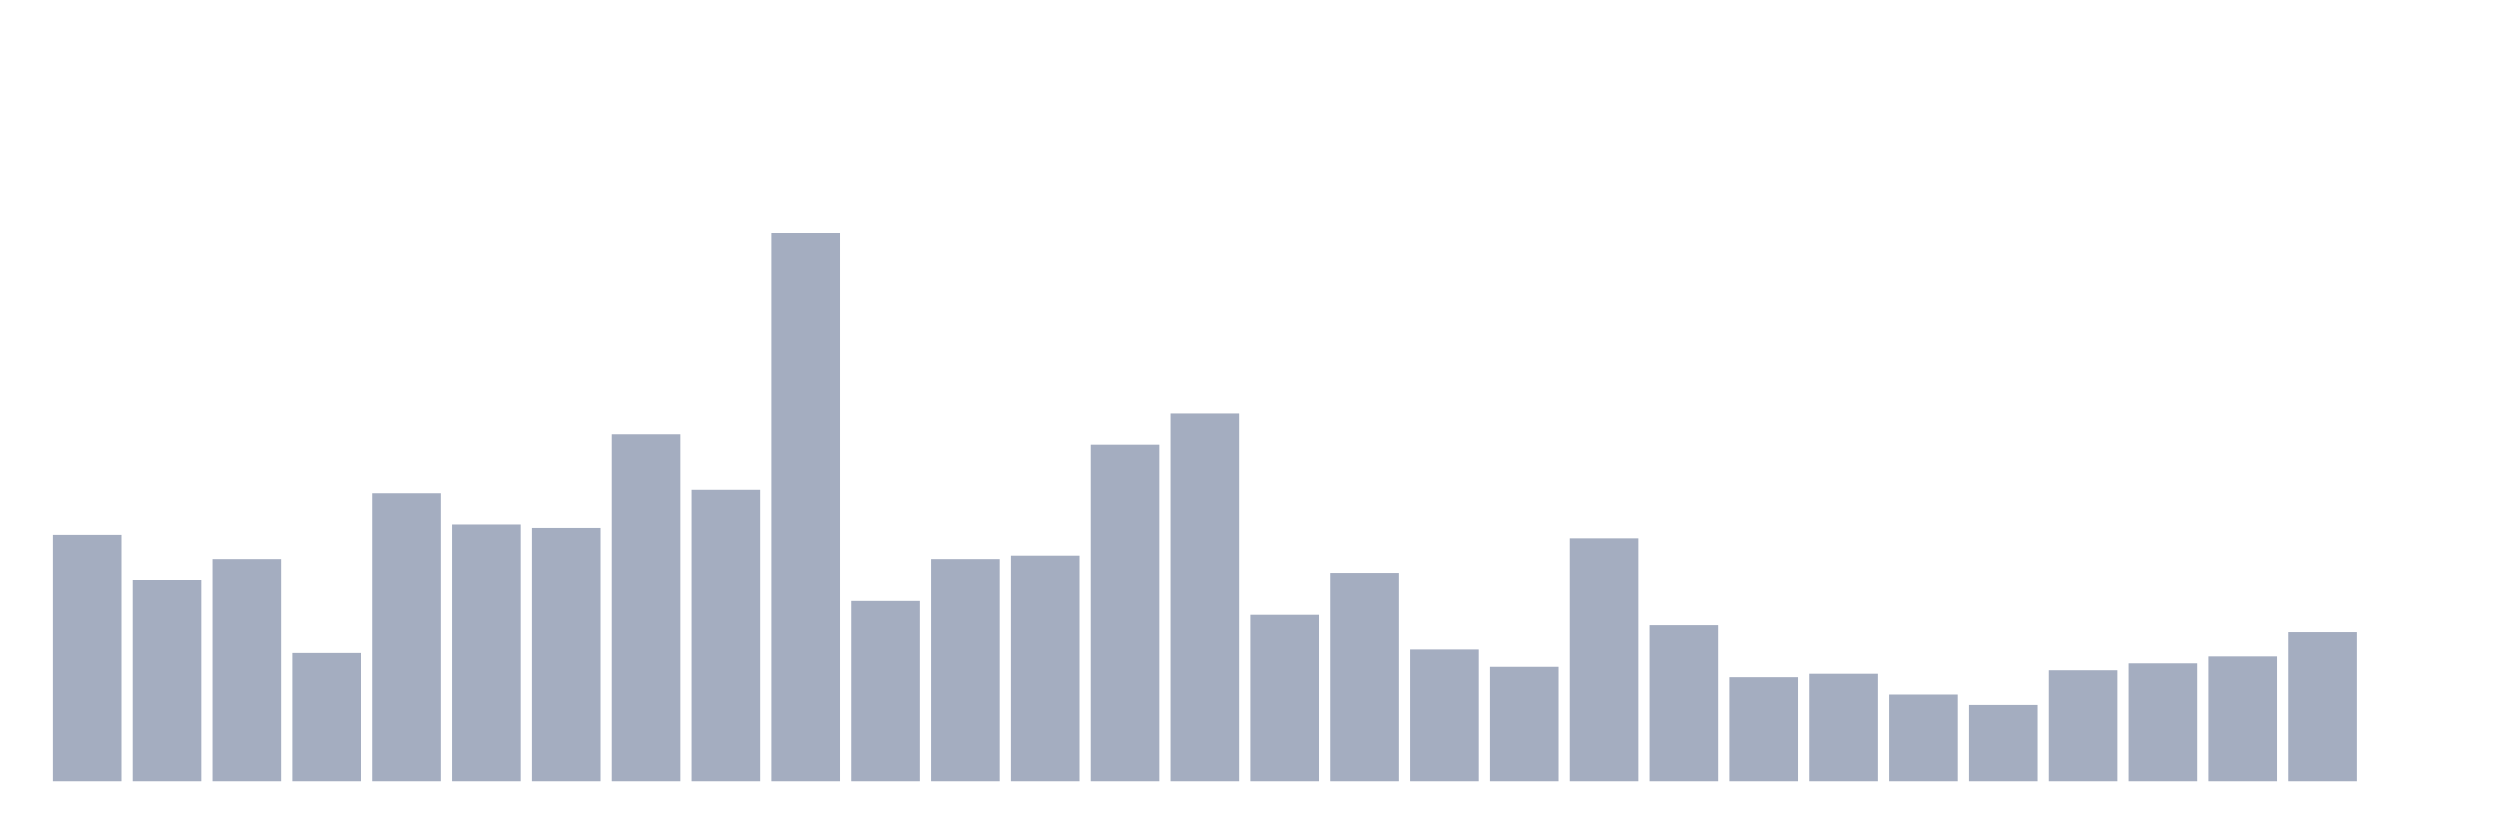
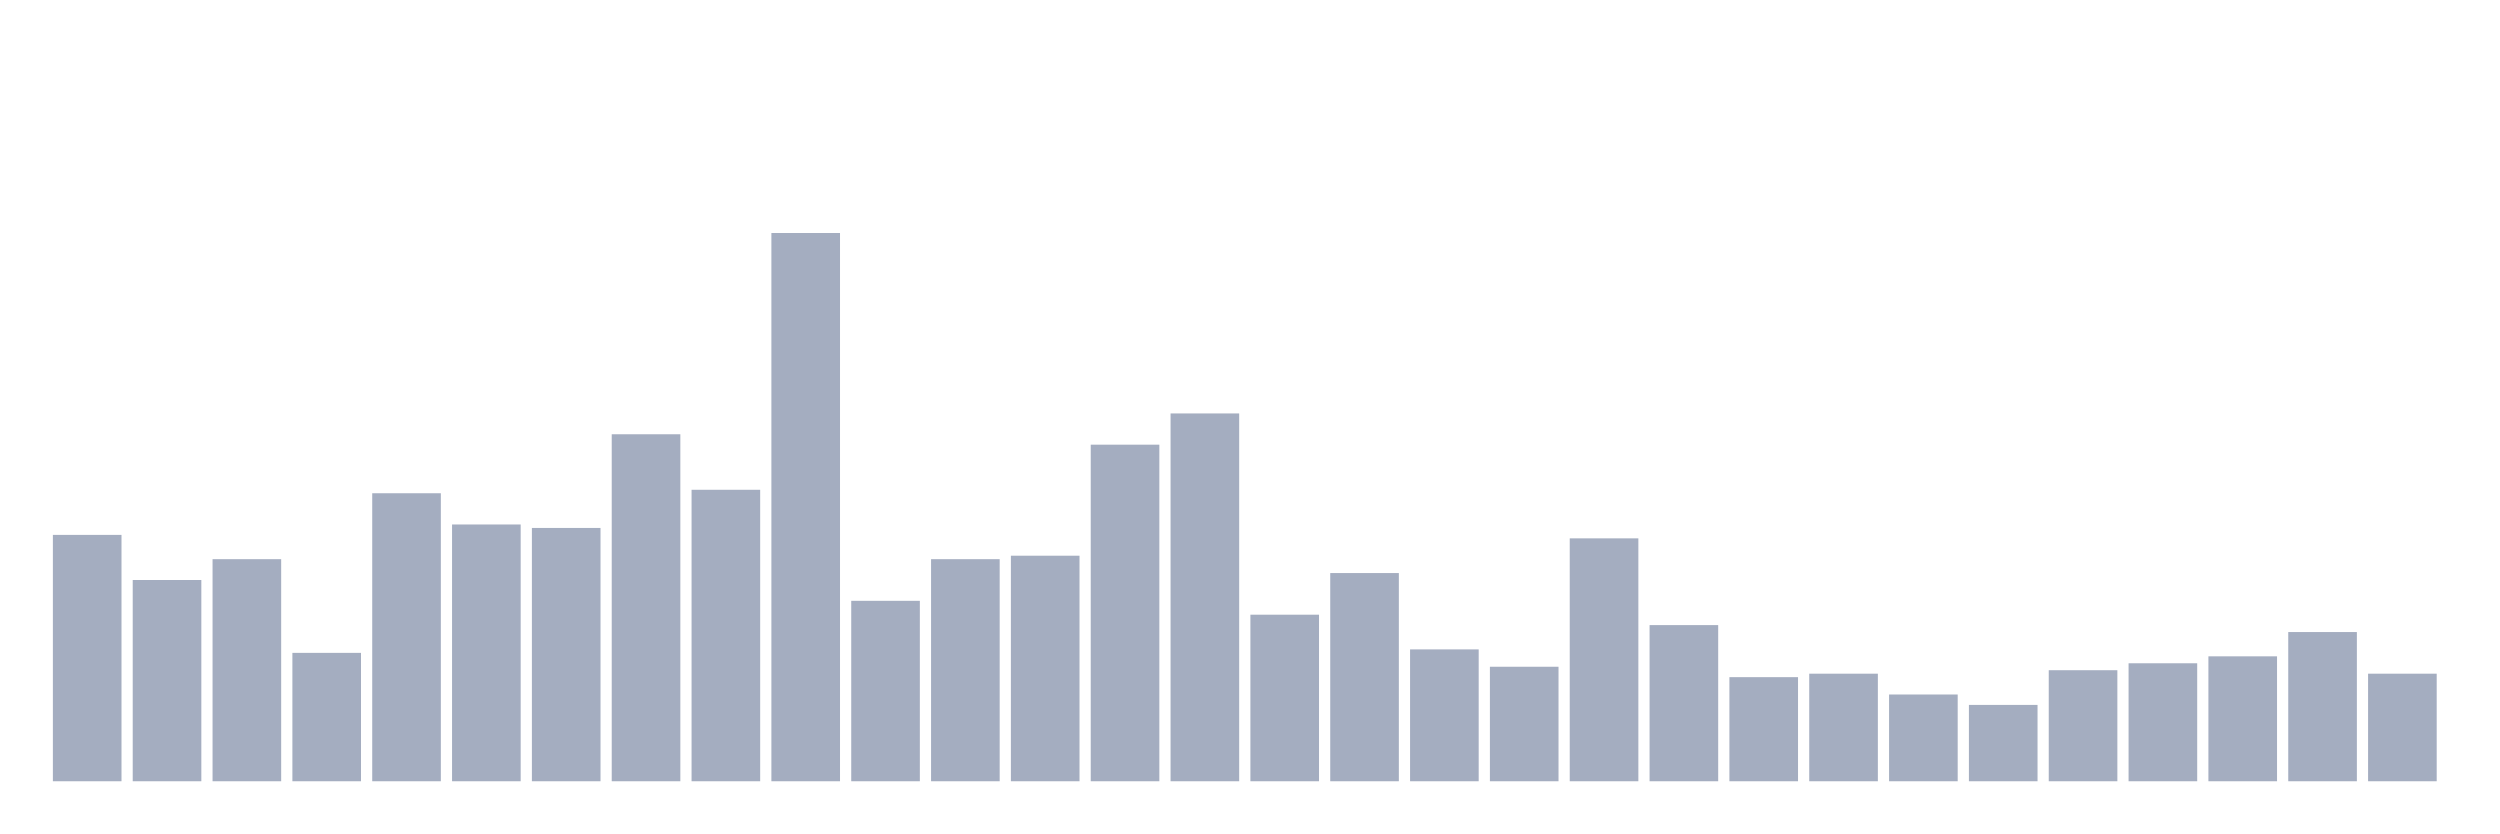
<svg xmlns="http://www.w3.org/2000/svg" viewBox="0 0 480 160">
  <g transform="translate(10,10)">
    <rect class="bar" x="0.153" width="13.175" y="92.698" height="47.302" fill="rgb(164,173,192)" />
    <rect class="bar" x="15.482" width="13.175" y="101.359" height="38.641" fill="rgb(164,173,192)" />
    <rect class="bar" x="30.81" width="13.175" y="97.362" height="42.638" fill="rgb(164,173,192)" />
    <rect class="bar" x="46.138" width="13.175" y="115.35" height="24.65" fill="rgb(164,173,192)" />
    <rect class="bar" x="61.466" width="13.175" y="84.704" height="55.296" fill="rgb(164,173,192)" />
    <rect class="bar" x="76.794" width="13.175" y="90.7" height="49.3" fill="rgb(164,173,192)" />
    <rect class="bar" x="92.123" width="13.175" y="91.366" height="48.634" fill="rgb(164,173,192)" />
    <rect class="bar" x="107.451" width="13.175" y="73.378" height="66.622" fill="rgb(164,173,192)" />
    <rect class="bar" x="122.779" width="13.175" y="84.037" height="55.963" fill="rgb(164,173,192)" />
    <rect class="bar" x="138.107" width="13.175" y="34.737" height="105.263" fill="rgb(164,173,192)" />
    <rect class="bar" x="153.436" width="13.175" y="105.356" height="34.644" fill="rgb(164,173,192)" />
    <rect class="bar" x="168.764" width="13.175" y="97.362" height="42.638" fill="rgb(164,173,192)" />
    <rect class="bar" x="184.092" width="13.175" y="96.696" height="43.304" fill="rgb(164,173,192)" />
    <rect class="bar" x="199.42" width="13.175" y="75.376" height="64.624" fill="rgb(164,173,192)" />
    <rect class="bar" x="214.748" width="13.175" y="69.38" height="70.62" fill="rgb(164,173,192)" />
    <rect class="bar" x="230.077" width="13.175" y="108.021" height="31.979" fill="rgb(164,173,192)" />
    <rect class="bar" x="245.405" width="13.175" y="100.027" height="39.973" fill="rgb(164,173,192)" />
    <rect class="bar" x="260.733" width="13.175" y="114.684" height="25.316" fill="rgb(164,173,192)" />
    <rect class="bar" x="276.061" width="13.175" y="118.015" height="21.985" fill="rgb(164,173,192)" />
    <rect class="bar" x="291.39" width="13.175" y="93.364" height="46.636" fill="rgb(164,173,192)" />
    <rect class="bar" x="306.718" width="13.175" y="110.02" height="29.98" fill="rgb(164,173,192)" />
    <rect class="bar" x="322.046" width="13.175" y="120.013" height="19.987" fill="rgb(164,173,192)" />
    <rect class="bar" x="337.374" width="13.175" y="119.347" height="20.653" fill="rgb(164,173,192)" />
    <rect class="bar" x="352.702" width="13.175" y="123.344" height="16.656" fill="rgb(164,173,192)" />
    <rect class="bar" x="368.031" width="13.175" y="125.343" height="14.657" fill="rgb(164,173,192)" />
    <rect class="bar" x="383.359" width="13.175" y="118.681" height="21.319" fill="rgb(164,173,192)" />
    <rect class="bar" x="398.687" width="13.175" y="117.348" height="22.652" fill="rgb(164,173,192)" />
    <rect class="bar" x="414.015" width="13.175" y="116.016" height="23.984" fill="rgb(164,173,192)" />
    <rect class="bar" x="429.344" width="13.175" y="111.352" height="28.648" fill="rgb(164,173,192)" />
-     <rect class="bar" x="444.672" width="13.175" y="140" height="0" fill="rgb(164,173,192)" />
+     <rect class="bar" x="444.672" width="13.175" y="119.347" height="20.653" fill="rgb(164,173,192)" />
  </g>
</svg>
